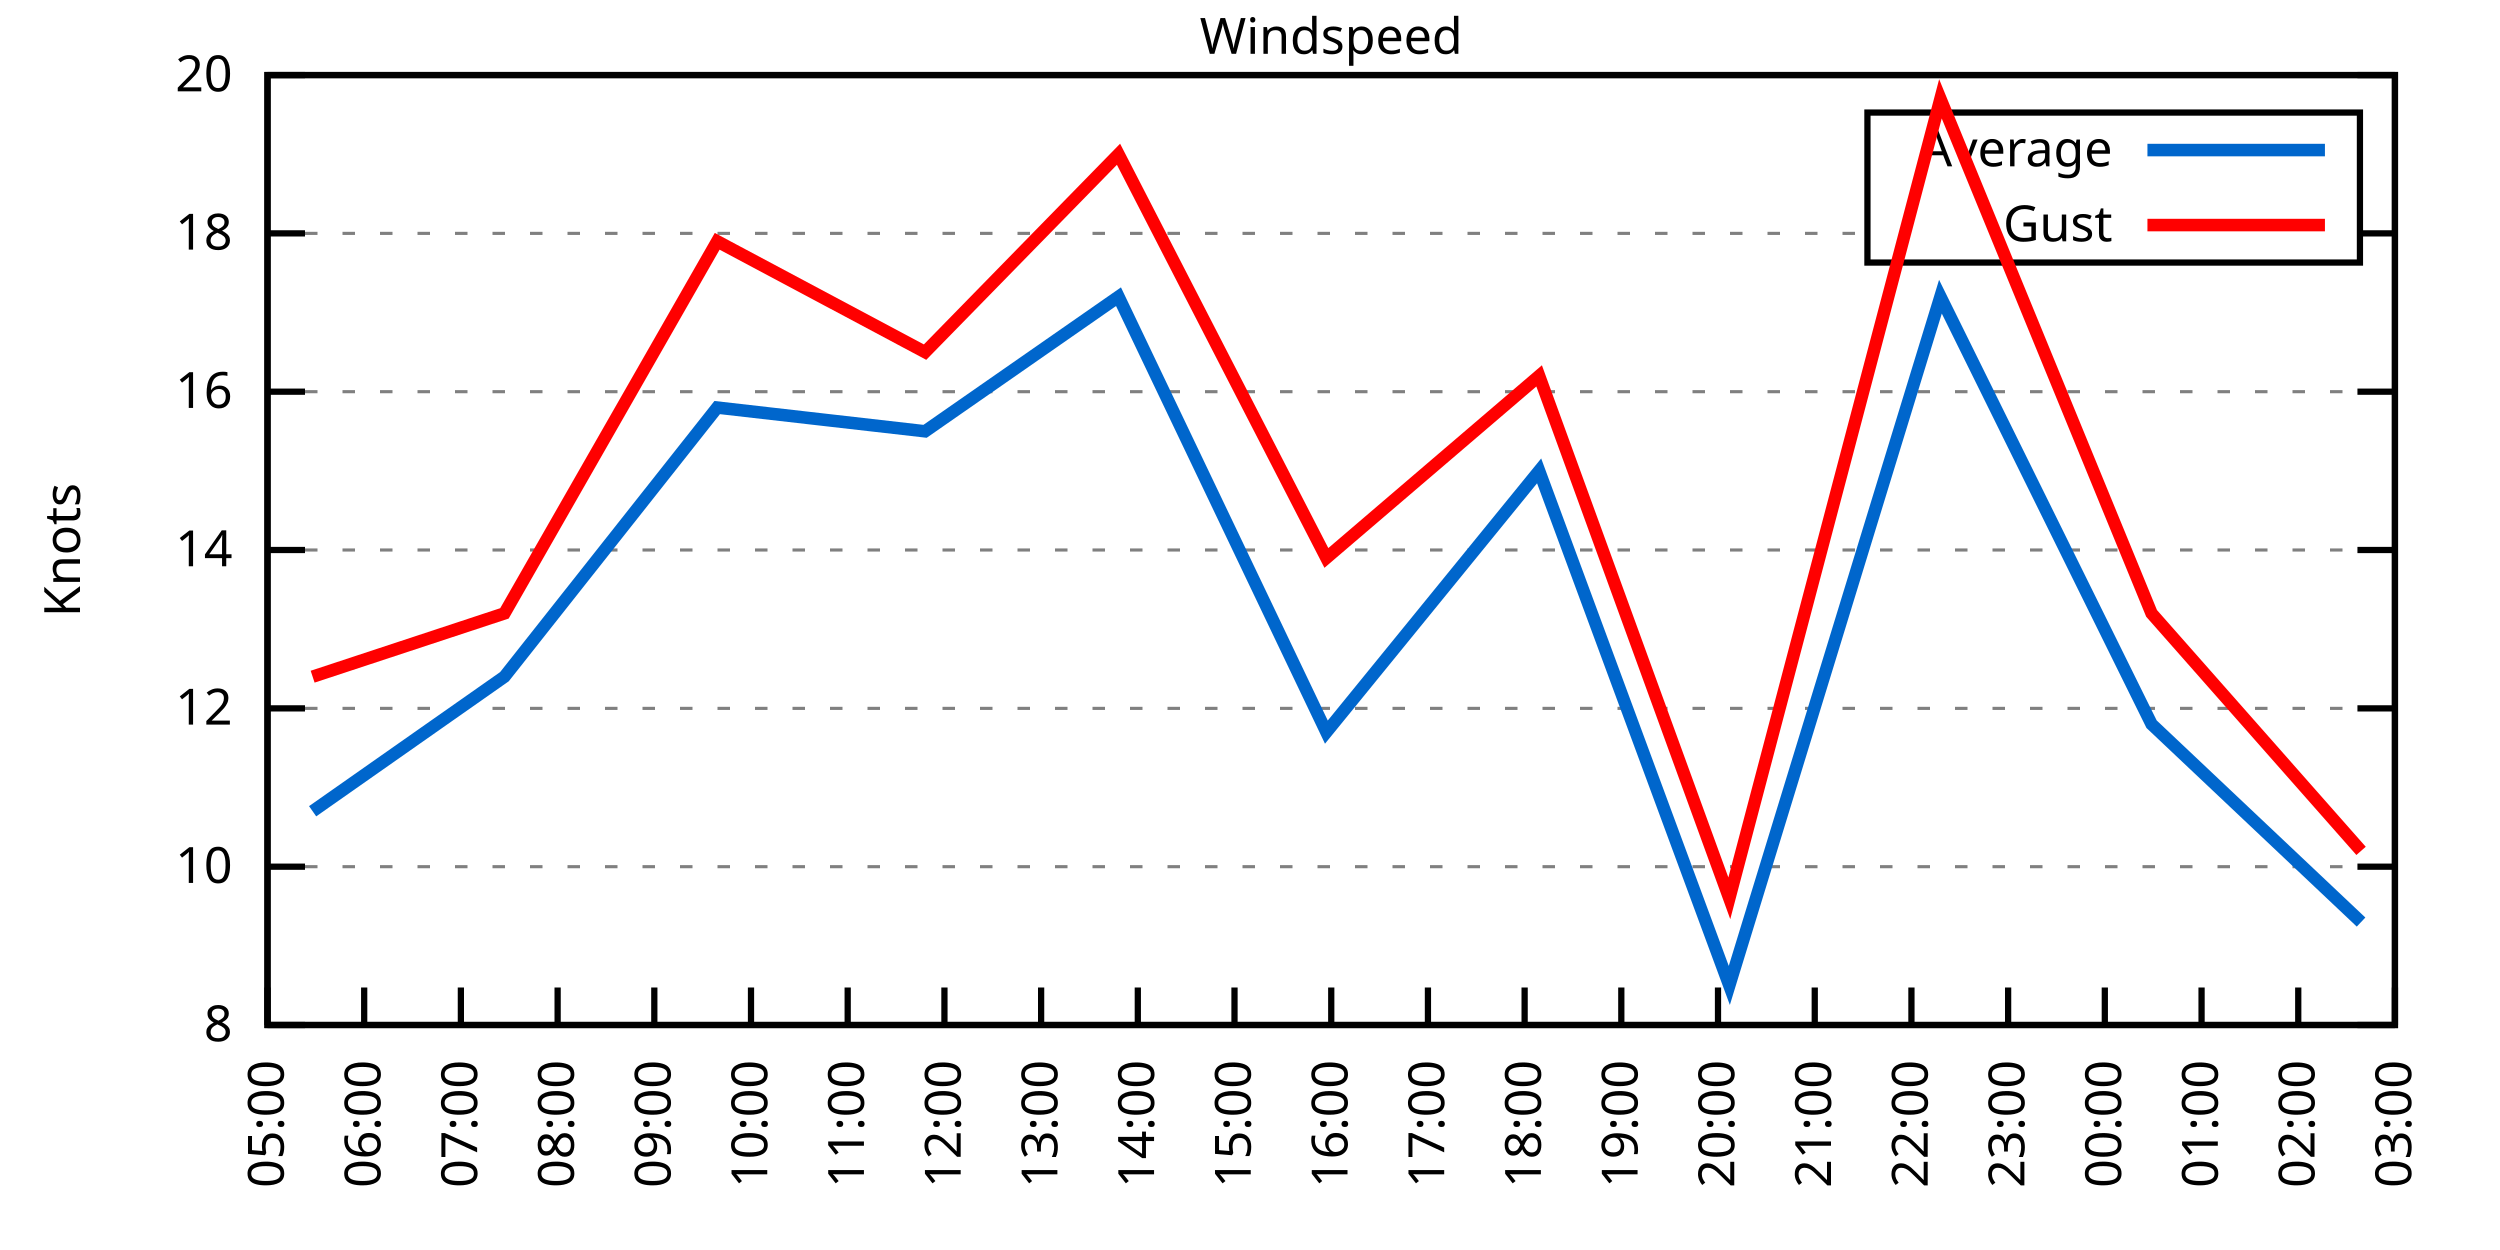
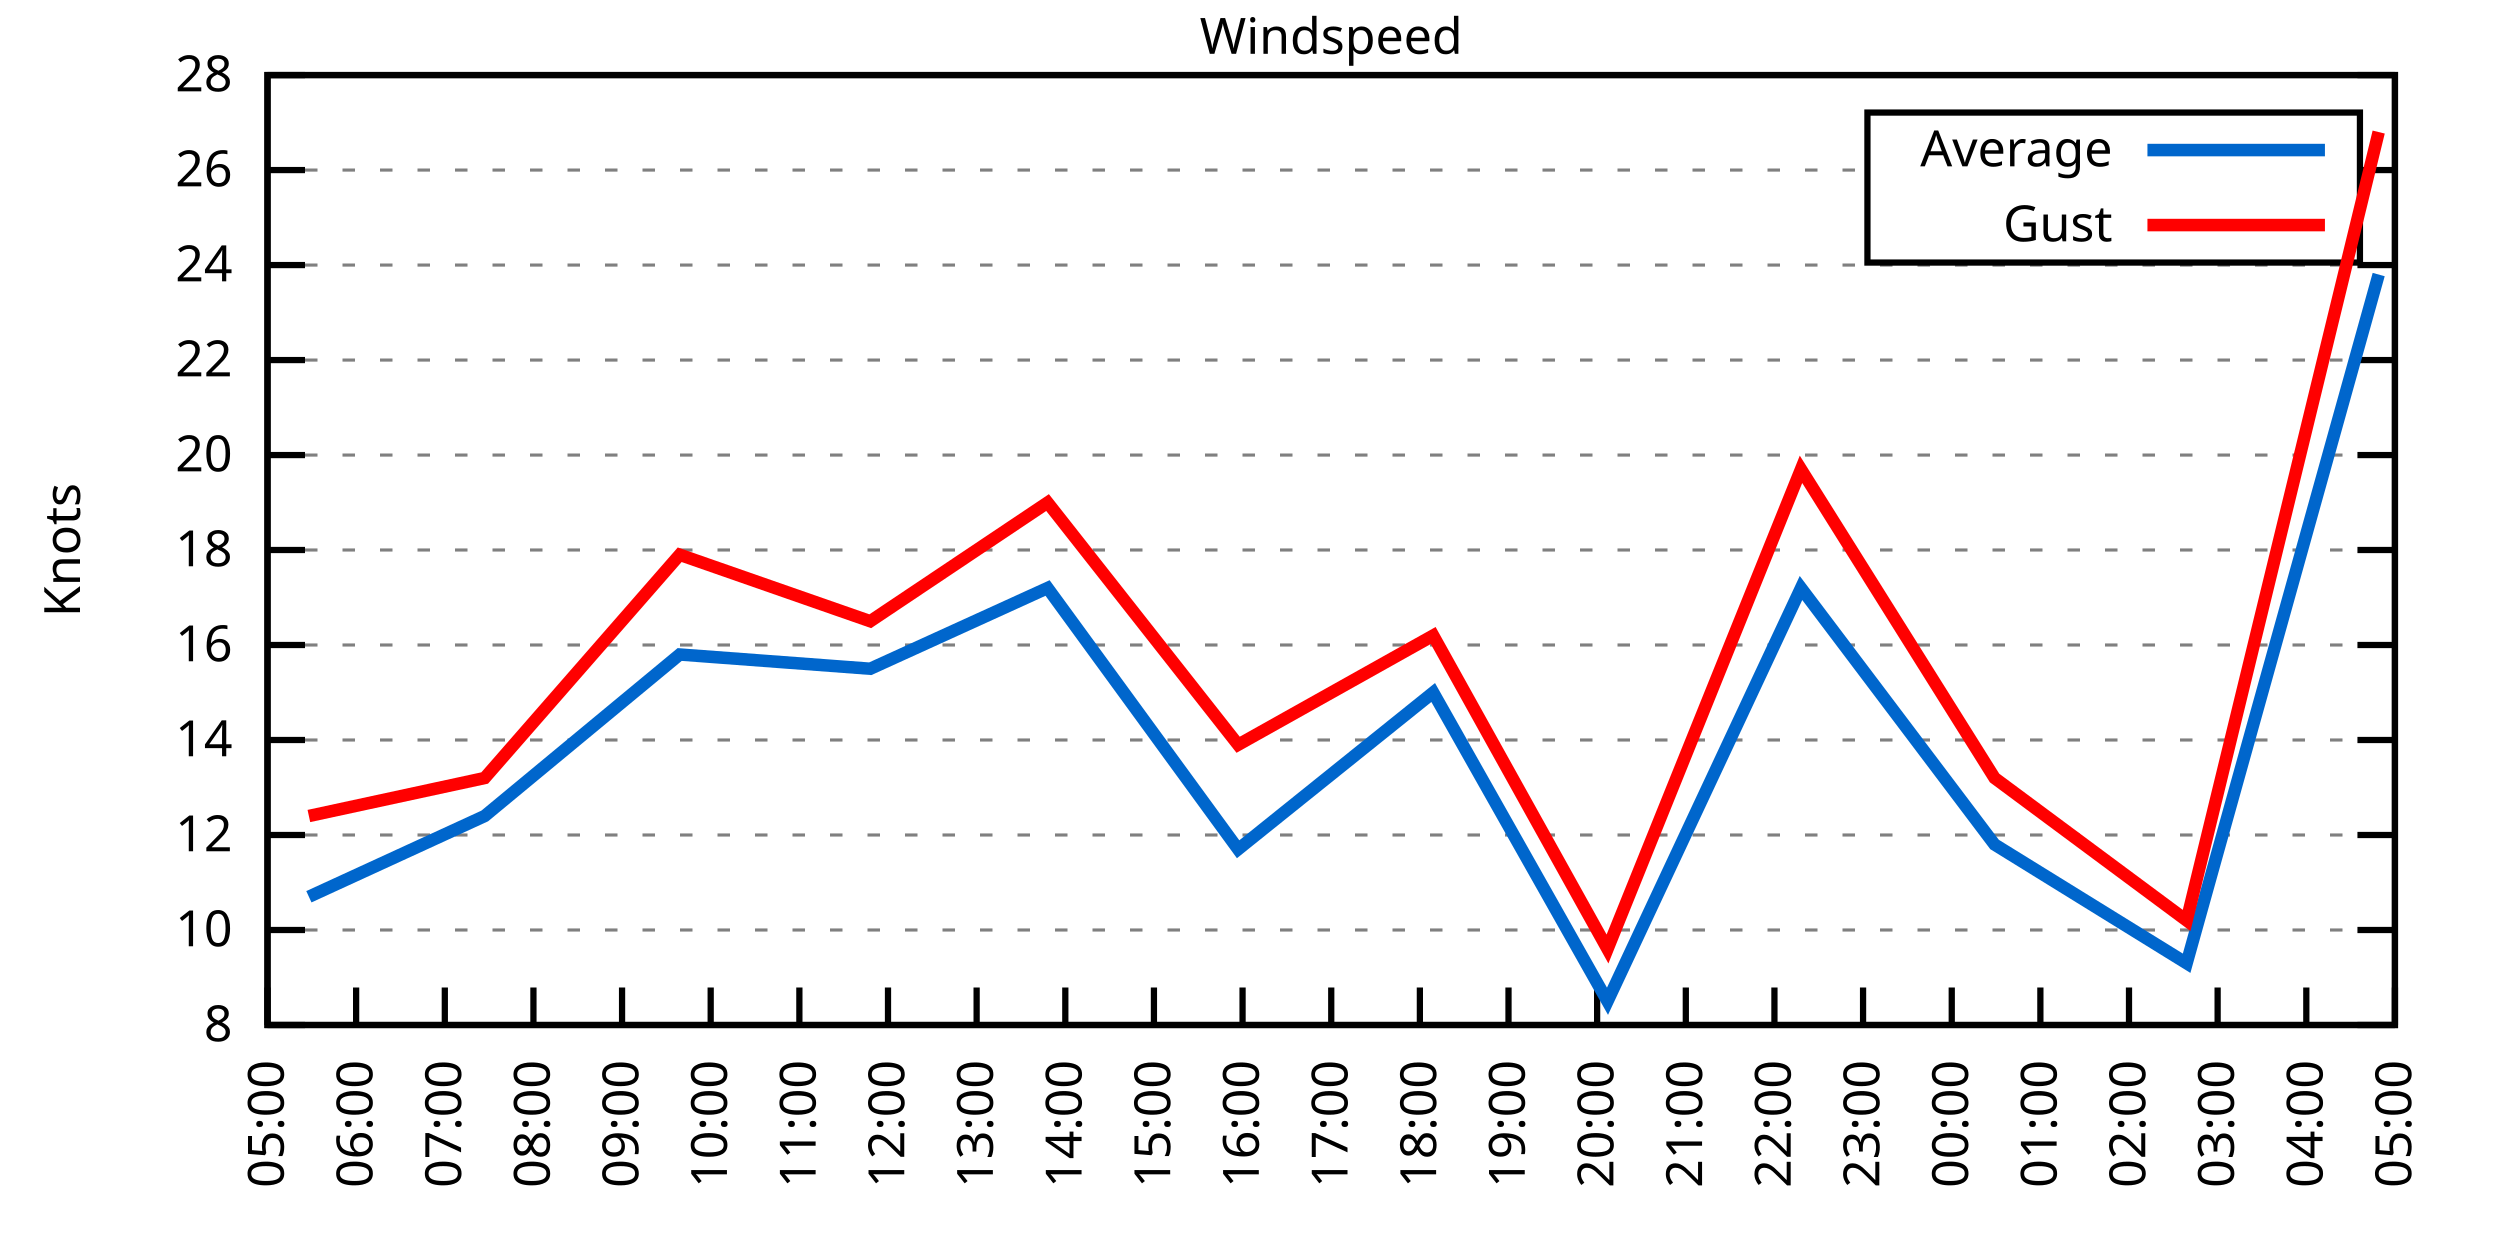
<svg xmlns="http://www.w3.org/2000/svg" xmlns:xlink="http://www.w3.org/1999/xlink" width="400" height="200" viewBox="0 0 400 200">
  <g id="gnuplot_canvas">
    <rect x="0" y="0" width="400" height="200" fill="none" />
    <defs>
      <circle id="gpDot" r="0.5" stroke-width="0.5" stroke="currentColor" />
      <path id="gpPt0" stroke-width="0.333" stroke="currentColor" d="M-1,0 h2 M0,-1 v2" />
      <path id="gpPt1" stroke-width="0.333" stroke="currentColor" d="M-1,-1 L1,1 M1,-1 L-1,1" />
      <path id="gpPt2" stroke-width="0.333" stroke="currentColor" d="M-1,0 L1,0 M0,-1 L0,1 M-1,-1 L1,1 M-1,1 L1,-1" />
      <rect id="gpPt3" stroke-width="0.333" stroke="currentColor" x="-1" y="-1" width="2" height="2" />
      <rect id="gpPt4" stroke-width="0.333" stroke="currentColor" fill="currentColor" x="-1" y="-1" width="2" height="2" />
      <circle id="gpPt5" stroke-width="0.333" stroke="currentColor" cx="0" cy="0" r="1" />
      <use xlink:href="#gpPt5" id="gpPt6" fill="currentColor" stroke="none" />
      <path id="gpPt7" stroke-width="0.333" stroke="currentColor" d="M0,-1.33 L-1.33,0.67 L1.33,0.67 z" />
      <use xlink:href="#gpPt7" id="gpPt8" fill="currentColor" stroke="none" />
      <use xlink:href="#gpPt7" id="gpPt9" stroke="currentColor" transform="rotate(180)" />
      <use xlink:href="#gpPt9" id="gpPt10" fill="currentColor" stroke="none" />
      <use xlink:href="#gpPt3" id="gpPt11" stroke="currentColor" transform="rotate(45)" />
      <use xlink:href="#gpPt11" id="gpPt12" fill="currentColor" stroke="none" />
      <path id="gpPt13" stroke-width="0.333" stroke="currentColor" d="M0,1.330 L1.265,0.411 L0.782,-1.067 L-0.782,-1.076 L-1.265,0.411 z" />
      <use xlink:href="#gpPt13" id="gpPt14" fill="currentColor" stroke="none" />
      <filter id="textbox" filterUnits="objectBoundingBox" x="0" y="0" height="1" width="1">
        <feFlood flood-color="white" flood-opacity="1" result="bgnd" />
        <feComposite in="SourceGraphic" in2="bgnd" operator="atop" />
      </filter>
      <filter id="greybox" filterUnits="objectBoundingBox" x="0" y="0" height="1" width="1">
        <feFlood flood-color="lightgrey" flood-opacity="1" result="grey" />
        <feComposite in="SourceGraphic" in2="grey" operator="atop" />
      </filter>
    </defs>
    <g fill="none" color="white" stroke="currentColor" stroke-width="1.00" stroke-linecap="butt" stroke-linejoin="miter">
</g>
    <g fill="none" color="black" stroke="currentColor" stroke-width="1.00" stroke-linecap="butt" stroke-linejoin="miter">
      <g stroke="none" shape-rendering="crispEdges">
        <polygon fill="rgb(255, 255, 255)" points="42.80,164.00 383.18,164.00 383.18,12.02 42.80,12.02 " />
      </g>
    </g>
    <g fill="none" color="black" stroke="currentColor" stroke-width="1.00" stroke-linecap="butt" stroke-linejoin="miter">
</g>
    <g fill="none" color="black" stroke="black" stroke-width="0.50" stroke-linecap="butt" stroke-linejoin="miter">
</g>
    <g fill="none" color="gray" stroke="currentColor" stroke-width="0.50" stroke-linecap="butt" stroke-linejoin="miter">
      <path stroke="gray" stroke-dasharray="2,4" class="gridline" d="M42.80,164.00 L383.19,164.00  " />
    </g>
    <g fill="none" color="gray" stroke="gray" stroke-width="1.00" stroke-linecap="butt" stroke-linejoin="miter">
</g>
    <g fill="none" color="black" stroke="currentColor" stroke-width="1.00" stroke-linecap="butt" stroke-linejoin="miter">
      <path stroke="black" d="M42.80,164.00 L48.80,164.00 M383.19,164.00 L377.19,164.00  " />
      <g transform="translate(37.20,166.60)" stroke="none" fill="black" font-family="Sans" font-size="8.00" text-anchor="end">
        <text>
          <tspan font-family="Sans"> 8</tspan>
        </text>
      </g>
    </g>
    <g fill="none" color="black" stroke="currentColor" stroke-width="1.00" stroke-linecap="butt" stroke-linejoin="miter">
</g>
    <g fill="none" color="black" stroke="black" stroke-width="0.50" stroke-linecap="butt" stroke-linejoin="miter">
</g>
    <g fill="none" color="gray" stroke="currentColor" stroke-width="0.50" stroke-linecap="butt" stroke-linejoin="miter">
-       <path stroke="gray" stroke-dasharray="2,4" class="gridline" d="M42.80,138.67 L383.19,138.67  " />
-     </g>
-     <g fill="none" color="gray" stroke="gray" stroke-width="1.00" stroke-linecap="butt" stroke-linejoin="miter">
- </g>
-     <g fill="none" color="black" stroke="currentColor" stroke-width="1.00" stroke-linecap="butt" stroke-linejoin="miter">
-       <path stroke="black" d="M42.80,138.67 L48.80,138.67 M383.19,138.67 L377.19,138.67  " />
-       <g transform="translate(37.20,141.27)" stroke="none" fill="black" font-family="Sans" font-size="8.00" text-anchor="end">
+       <path stroke="gray" stroke-dasharray="2,4" class="gridline" d="M42.80,148.80 L383.19,148.80  " />
+     </g>
+     <g fill="none" color="gray" stroke="gray" stroke-width="1.00" stroke-linecap="butt" stroke-linejoin="miter">
+ </g>
+     <g fill="none" color="black" stroke="currentColor" stroke-width="1.00" stroke-linecap="butt" stroke-linejoin="miter">
+       <path stroke="black" d="M42.80,148.80 L48.80,148.80 M383.19,148.80 L377.19,148.80  " />
+       <g transform="translate(37.20,151.40)" stroke="none" fill="black" font-family="Sans" font-size="8.00" text-anchor="end">
        <text>
          <tspan font-family="Sans"> 10</tspan>
        </text>
      </g>
    </g>
    <g fill="none" color="black" stroke="currentColor" stroke-width="1.00" stroke-linecap="butt" stroke-linejoin="miter">
</g>
    <g fill="none" color="black" stroke="black" stroke-width="0.50" stroke-linecap="butt" stroke-linejoin="miter">
</g>
    <g fill="none" color="gray" stroke="currentColor" stroke-width="0.50" stroke-linecap="butt" stroke-linejoin="miter">
-       <path stroke="gray" stroke-dasharray="2,4" class="gridline" d="M42.80,113.34 L383.19,113.34  " />
-     </g>
-     <g fill="none" color="gray" stroke="gray" stroke-width="1.00" stroke-linecap="butt" stroke-linejoin="miter">
- </g>
-     <g fill="none" color="black" stroke="currentColor" stroke-width="1.00" stroke-linecap="butt" stroke-linejoin="miter">
-       <path stroke="black" d="M42.80,113.34 L48.80,113.34 M383.19,113.34 L377.19,113.34  " />
-       <g transform="translate(37.20,115.94)" stroke="none" fill="black" font-family="Sans" font-size="8.00" text-anchor="end">
+       <path stroke="gray" stroke-dasharray="2,4" class="gridline" d="M42.80,133.60 L383.19,133.60  " />
+     </g>
+     <g fill="none" color="gray" stroke="gray" stroke-width="1.00" stroke-linecap="butt" stroke-linejoin="miter">
+ </g>
+     <g fill="none" color="black" stroke="currentColor" stroke-width="1.00" stroke-linecap="butt" stroke-linejoin="miter">
+       <path stroke="black" d="M42.80,133.60 L48.80,133.60 M383.19,133.60 L377.19,133.60  " />
+       <g transform="translate(37.20,136.20)" stroke="none" fill="black" font-family="Sans" font-size="8.00" text-anchor="end">
        <text>
          <tspan font-family="Sans"> 12</tspan>
+         </text>
+       </g>
+     </g>
+     <g fill="none" color="black" stroke="currentColor" stroke-width="1.00" stroke-linecap="butt" stroke-linejoin="miter">
+ </g>
+     <g fill="none" color="black" stroke="black" stroke-width="0.50" stroke-linecap="butt" stroke-linejoin="miter">
+ </g>
+     <g fill="none" color="gray" stroke="currentColor" stroke-width="0.50" stroke-linecap="butt" stroke-linejoin="miter">
+       <path stroke="gray" stroke-dasharray="2,4" class="gridline" d="M42.80,118.40 L383.19,118.40  " />
+     </g>
+     <g fill="none" color="gray" stroke="gray" stroke-width="1.00" stroke-linecap="butt" stroke-linejoin="miter">
+ </g>
+     <g fill="none" color="black" stroke="currentColor" stroke-width="1.00" stroke-linecap="butt" stroke-linejoin="miter">
+       <path stroke="black" d="M42.80,118.40 L48.80,118.40 M383.19,118.40 L377.19,118.40  " />
+       <g transform="translate(37.20,121.00)" stroke="none" fill="black" font-family="Sans" font-size="8.00" text-anchor="end">
+         <text>
+           <tspan font-family="Sans"> 14</tspan>
+         </text>
+       </g>
+     </g>
+     <g fill="none" color="black" stroke="currentColor" stroke-width="1.00" stroke-linecap="butt" stroke-linejoin="miter">
+ </g>
+     <g fill="none" color="black" stroke="black" stroke-width="0.50" stroke-linecap="butt" stroke-linejoin="miter">
+ </g>
+     <g fill="none" color="gray" stroke="currentColor" stroke-width="0.50" stroke-linecap="butt" stroke-linejoin="miter">
+       <path stroke="gray" stroke-dasharray="2,4" class="gridline" d="M42.80,103.20 L383.19,103.20  " />
+     </g>
+     <g fill="none" color="gray" stroke="gray" stroke-width="1.00" stroke-linecap="butt" stroke-linejoin="miter">
+ </g>
+     <g fill="none" color="black" stroke="currentColor" stroke-width="1.00" stroke-linecap="butt" stroke-linejoin="miter">
+       <path stroke="black" d="M42.80,103.20 L48.80,103.20 M383.19,103.20 L377.19,103.20  " />
+       <g transform="translate(37.20,105.80)" stroke="none" fill="black" font-family="Sans" font-size="8.00" text-anchor="end">
+         <text>
+           <tspan font-family="Sans"> 16</tspan>
        </text>
      </g>
    </g>
    <g fill="none" color="black" stroke="currentColor" stroke-width="1.00" stroke-linecap="butt" stroke-linejoin="miter">
</g>
    <g fill="none" color="black" stroke="black" stroke-width="0.50" stroke-linecap="butt" stroke-linejoin="miter">
</g>
    <g fill="none" color="gray" stroke="currentColor" stroke-width="0.50" stroke-linecap="butt" stroke-linejoin="miter">
      <path stroke="gray" stroke-dasharray="2,4" class="gridline" d="M42.80,88.00 L383.19,88.00  " />
    </g>
    <g fill="none" color="gray" stroke="gray" stroke-width="1.00" stroke-linecap="butt" stroke-linejoin="miter">
</g>
    <g fill="none" color="black" stroke="currentColor" stroke-width="1.00" stroke-linecap="butt" stroke-linejoin="miter">
      <path stroke="black" d="M42.80,88.00 L48.80,88.00 M383.19,88.00 L377.19,88.00  " />
      <g transform="translate(37.20,90.60)" stroke="none" fill="black" font-family="Sans" font-size="8.00" text-anchor="end">
        <text>
-           <tspan font-family="Sans"> 14</tspan>
-         </text>
-       </g>
-     </g>
-     <g fill="none" color="black" stroke="currentColor" stroke-width="1.00" stroke-linecap="butt" stroke-linejoin="miter">
- </g>
-     <g fill="none" color="black" stroke="black" stroke-width="0.50" stroke-linecap="butt" stroke-linejoin="miter">
- </g>
-     <g fill="none" color="gray" stroke="currentColor" stroke-width="0.50" stroke-linecap="butt" stroke-linejoin="miter">
-       <path stroke="gray" stroke-dasharray="2,4" class="gridline" d="M42.80,62.67 L383.19,62.67  " />
-     </g>
-     <g fill="none" color="gray" stroke="gray" stroke-width="1.00" stroke-linecap="butt" stroke-linejoin="miter">
- </g>
-     <g fill="none" color="black" stroke="currentColor" stroke-width="1.00" stroke-linecap="butt" stroke-linejoin="miter">
-       <path stroke="black" d="M42.80,62.67 L48.80,62.67 M383.19,62.67 L377.19,62.67  " />
-       <g transform="translate(37.20,65.27)" stroke="none" fill="black" font-family="Sans" font-size="8.00" text-anchor="end">
-         <text>
-           <tspan font-family="Sans"> 16</tspan>
-         </text>
-       </g>
-     </g>
-     <g fill="none" color="black" stroke="currentColor" stroke-width="1.00" stroke-linecap="butt" stroke-linejoin="miter">
- </g>
-     <g fill="none" color="black" stroke="black" stroke-width="0.50" stroke-linecap="butt" stroke-linejoin="miter">
- </g>
-     <g fill="none" color="gray" stroke="currentColor" stroke-width="0.50" stroke-linecap="butt" stroke-linejoin="miter">
-       <path stroke="gray" stroke-dasharray="2,4" class="gridline" d="M42.80,37.34 L298.79,37.34 M377.59,37.34 L383.19,37.34  " />
-     </g>
-     <g fill="none" color="gray" stroke="gray" stroke-width="1.00" stroke-linecap="butt" stroke-linejoin="miter">
- </g>
-     <g fill="none" color="black" stroke="currentColor" stroke-width="1.00" stroke-linecap="butt" stroke-linejoin="miter">
-       <path stroke="black" d="M42.80,37.34 L48.80,37.34 M383.19,37.34 L377.19,37.34  " />
-       <g transform="translate(37.20,39.94)" stroke="none" fill="black" font-family="Sans" font-size="8.00" text-anchor="end">
-         <text>
          <tspan font-family="Sans"> 18</tspan>
+         </text>
+       </g>
+     </g>
+     <g fill="none" color="black" stroke="currentColor" stroke-width="1.00" stroke-linecap="butt" stroke-linejoin="miter">
+ </g>
+     <g fill="none" color="black" stroke="black" stroke-width="0.50" stroke-linecap="butt" stroke-linejoin="miter">
+ </g>
+     <g fill="none" color="gray" stroke="currentColor" stroke-width="0.50" stroke-linecap="butt" stroke-linejoin="miter">
+       <path stroke="gray" stroke-dasharray="2,4" class="gridline" d="M42.80,72.81 L383.19,72.81  " />
+     </g>
+     <g fill="none" color="gray" stroke="gray" stroke-width="1.00" stroke-linecap="butt" stroke-linejoin="miter">
+ </g>
+     <g fill="none" color="black" stroke="currentColor" stroke-width="1.00" stroke-linecap="butt" stroke-linejoin="miter">
+       <path stroke="black" d="M42.80,72.81 L48.80,72.81 M383.19,72.81 L377.19,72.81  " />
+       <g transform="translate(37.20,75.41)" stroke="none" fill="black" font-family="Sans" font-size="8.00" text-anchor="end">
+         <text>
+           <tspan font-family="Sans"> 20</tspan>
+         </text>
+       </g>
+     </g>
+     <g fill="none" color="black" stroke="currentColor" stroke-width="1.00" stroke-linecap="butt" stroke-linejoin="miter">
+ </g>
+     <g fill="none" color="black" stroke="black" stroke-width="0.50" stroke-linecap="butt" stroke-linejoin="miter">
+ </g>
+     <g fill="none" color="gray" stroke="currentColor" stroke-width="0.50" stroke-linecap="butt" stroke-linejoin="miter">
+       <path stroke="gray" stroke-dasharray="2,4" class="gridline" d="M42.80,57.61 L383.19,57.61  " />
+     </g>
+     <g fill="none" color="gray" stroke="gray" stroke-width="1.00" stroke-linecap="butt" stroke-linejoin="miter">
+ </g>
+     <g fill="none" color="black" stroke="currentColor" stroke-width="1.00" stroke-linecap="butt" stroke-linejoin="miter">
+       <path stroke="black" d="M42.80,57.61 L48.80,57.61 M383.19,57.61 L377.19,57.61  " />
+       <g transform="translate(37.20,60.21)" stroke="none" fill="black" font-family="Sans" font-size="8.00" text-anchor="end">
+         <text>
+           <tspan font-family="Sans"> 22</tspan>
+         </text>
+       </g>
+     </g>
+     <g fill="none" color="black" stroke="currentColor" stroke-width="1.00" stroke-linecap="butt" stroke-linejoin="miter">
+ </g>
+     <g fill="none" color="black" stroke="black" stroke-width="0.50" stroke-linecap="butt" stroke-linejoin="miter">
+ </g>
+     <g fill="none" color="gray" stroke="currentColor" stroke-width="0.50" stroke-linecap="butt" stroke-linejoin="miter">
+       <path stroke="gray" stroke-dasharray="2,4" class="gridline" d="M42.80,42.41 L383.19,42.41  " />
+     </g>
+     <g fill="none" color="gray" stroke="gray" stroke-width="1.00" stroke-linecap="butt" stroke-linejoin="miter">
+ </g>
+     <g fill="none" color="black" stroke="currentColor" stroke-width="1.00" stroke-linecap="butt" stroke-linejoin="miter">
+       <path stroke="black" d="M42.80,42.41 L48.80,42.41 M383.19,42.41 L377.19,42.41  " />
+       <g transform="translate(37.20,45.01)" stroke="none" fill="black" font-family="Sans" font-size="8.00" text-anchor="end">
+         <text>
+           <tspan font-family="Sans"> 24</tspan>
+         </text>
+       </g>
+     </g>
+     <g fill="none" color="black" stroke="currentColor" stroke-width="1.00" stroke-linecap="butt" stroke-linejoin="miter">
+ </g>
+     <g fill="none" color="black" stroke="black" stroke-width="0.50" stroke-linecap="butt" stroke-linejoin="miter">
+ </g>
+     <g fill="none" color="gray" stroke="currentColor" stroke-width="0.50" stroke-linecap="butt" stroke-linejoin="miter">
+       <path stroke="gray" stroke-dasharray="2,4" class="gridline" d="M42.80,27.21 L298.79,27.21 M377.59,27.21 L383.19,27.21  " />
+     </g>
+     <g fill="none" color="gray" stroke="gray" stroke-width="1.00" stroke-linecap="butt" stroke-linejoin="miter">
+ </g>
+     <g fill="none" color="black" stroke="currentColor" stroke-width="1.00" stroke-linecap="butt" stroke-linejoin="miter">
+       <path stroke="black" d="M42.80,27.21 L48.80,27.21 M383.19,27.21 L377.19,27.21  " />
+       <g transform="translate(37.20,29.81)" stroke="none" fill="black" font-family="Sans" font-size="8.00" text-anchor="end">
+         <text>
+           <tspan font-family="Sans"> 26</tspan>
        </text>
      </g>
    </g>
    <g fill="none" color="black" stroke="currentColor" stroke-width="1.00" stroke-linecap="butt" stroke-linejoin="miter">
</g>
    <g fill="none" color="black" stroke="black" stroke-width="0.50" stroke-linecap="butt" stroke-linejoin="miter">
</g>
    <g fill="none" color="gray" stroke="currentColor" stroke-width="0.50" stroke-linecap="butt" stroke-linejoin="miter">
      <path stroke="gray" stroke-dasharray="2,4" class="gridline" d="M42.80,12.01 L383.19,12.01  " />
    </g>
    <g fill="none" color="gray" stroke="gray" stroke-width="1.00" stroke-linecap="butt" stroke-linejoin="miter">
</g>
    <g fill="none" color="black" stroke="currentColor" stroke-width="1.00" stroke-linecap="butt" stroke-linejoin="miter">
      <path stroke="black" d="M42.80,12.01 L48.80,12.01 M383.19,12.01 L377.19,12.01  " />
      <g transform="translate(37.20,14.61)" stroke="none" fill="black" font-family="Sans" font-size="8.00" text-anchor="end">
        <text>
-           <tspan font-family="Sans"> 20</tspan>
+           <tspan font-family="Sans"> 28</tspan>
        </text>
      </g>
    </g>
    <g fill="none" color="black" stroke="currentColor" stroke-width="1.00" stroke-linecap="butt" stroke-linejoin="miter">
      <path stroke="black" d="M42.80,164.00 L42.80,158.00  " />
      <g transform="translate(45.40,169.60) rotate(270.00)" stroke="none" fill="black" font-family="Sans" font-size="8.00" text-anchor="end">
        <text>
          <tspan font-family="Sans">05:00</tspan>
        </text>
      </g>
    </g>
    <g fill="none" color="black" stroke="currentColor" stroke-width="1.00" stroke-linecap="butt" stroke-linejoin="miter">
-       <path stroke="black" d="M58.27,164.00 L58.27,158.00  " />
-       <g transform="translate(60.87,169.60) rotate(270.00)" stroke="none" fill="black" font-family="Sans" font-size="8.00" text-anchor="end">
+       <path stroke="black" d="M56.98,164.00 L56.98,158.00  " />
+       <g transform="translate(59.58,169.60) rotate(270.00)" stroke="none" fill="black" font-family="Sans" font-size="8.00" text-anchor="end">
        <text>
          <tspan font-family="Sans">06:00</tspan>
        </text>
      </g>
    </g>
    <g fill="none" color="black" stroke="currentColor" stroke-width="1.00" stroke-linecap="butt" stroke-linejoin="miter">
-       <path stroke="black" d="M73.74,164.00 L73.74,158.00  " />
-       <g transform="translate(76.34,169.60) rotate(270.00)" stroke="none" fill="black" font-family="Sans" font-size="8.00" text-anchor="end">
+       <path stroke="black" d="M71.17,164.00 L71.17,158.00  " />
+       <g transform="translate(73.77,169.60) rotate(270.00)" stroke="none" fill="black" font-family="Sans" font-size="8.00" text-anchor="end">
        <text>
          <tspan font-family="Sans">07:00</tspan>
        </text>
      </g>
    </g>
    <g fill="none" color="black" stroke="currentColor" stroke-width="1.00" stroke-linecap="butt" stroke-linejoin="miter">
-       <path stroke="black" d="M89.22,164.00 L89.22,158.00  " />
-       <g transform="translate(91.82,169.60) rotate(270.00)" stroke="none" fill="black" font-family="Sans" font-size="8.00" text-anchor="end">
+       <path stroke="black" d="M85.35,164.00 L85.35,158.00  " />
+       <g transform="translate(87.95,169.60) rotate(270.00)" stroke="none" fill="black" font-family="Sans" font-size="8.00" text-anchor="end">
        <text>
          <tspan font-family="Sans">08:00</tspan>
        </text>
      </g>
    </g>
    <g fill="none" color="black" stroke="currentColor" stroke-width="1.00" stroke-linecap="butt" stroke-linejoin="miter">
-       <path stroke="black" d="M104.69,164.00 L104.69,158.00  " />
-       <g transform="translate(107.29,169.60) rotate(270.00)" stroke="none" fill="black" font-family="Sans" font-size="8.00" text-anchor="end">
+       <path stroke="black" d="M99.53,164.00 L99.53,158.00  " />
+       <g transform="translate(102.13,169.60) rotate(270.00)" stroke="none" fill="black" font-family="Sans" font-size="8.00" text-anchor="end">
        <text>
          <tspan font-family="Sans">09:00</tspan>
        </text>
      </g>
    </g>
    <g fill="none" color="black" stroke="currentColor" stroke-width="1.00" stroke-linecap="butt" stroke-linejoin="miter">
-       <path stroke="black" d="M120.16,164.00 L120.16,158.00  " />
-       <g transform="translate(122.76,169.60) rotate(270.00)" stroke="none" fill="black" font-family="Sans" font-size="8.00" text-anchor="end">
+       <path stroke="black" d="M113.71,164.00 L113.71,158.00  " />
+       <g transform="translate(116.31,169.60) rotate(270.00)" stroke="none" fill="black" font-family="Sans" font-size="8.00" text-anchor="end">
        <text>
          <tspan font-family="Sans">10:00</tspan>
        </text>
      </g>
    </g>
    <g fill="none" color="black" stroke="currentColor" stroke-width="1.00" stroke-linecap="butt" stroke-linejoin="miter">
-       <path stroke="black" d="M135.63,164.00 L135.63,158.00  " />
-       <g transform="translate(138.23,169.60) rotate(270.00)" stroke="none" fill="black" font-family="Sans" font-size="8.00" text-anchor="end">
+       <path stroke="black" d="M127.90,164.00 L127.90,158.00  " />
+       <g transform="translate(130.50,169.60) rotate(270.00)" stroke="none" fill="black" font-family="Sans" font-size="8.00" text-anchor="end">
        <text>
          <tspan font-family="Sans">11:00</tspan>
        </text>
      </g>
    </g>
    <g fill="none" color="black" stroke="currentColor" stroke-width="1.00" stroke-linecap="butt" stroke-linejoin="miter">
-       <path stroke="black" d="M151.11,164.00 L151.11,158.00  " />
-       <g transform="translate(153.71,169.60) rotate(270.00)" stroke="none" fill="black" font-family="Sans" font-size="8.00" text-anchor="end">
+       <path stroke="black" d="M142.08,164.00 L142.08,158.00  " />
+       <g transform="translate(144.68,169.60) rotate(270.00)" stroke="none" fill="black" font-family="Sans" font-size="8.00" text-anchor="end">
        <text>
          <tspan font-family="Sans">12:00</tspan>
        </text>
      </g>
    </g>
    <g fill="none" color="black" stroke="currentColor" stroke-width="1.00" stroke-linecap="butt" stroke-linejoin="miter">
-       <path stroke="black" d="M166.58,164.00 L166.58,158.00  " />
-       <g transform="translate(169.18,169.60) rotate(270.00)" stroke="none" fill="black" font-family="Sans" font-size="8.00" text-anchor="end">
+       <path stroke="black" d="M156.26,164.00 L156.26,158.00  " />
+       <g transform="translate(158.86,169.60) rotate(270.00)" stroke="none" fill="black" font-family="Sans" font-size="8.00" text-anchor="end">
        <text>
          <tspan font-family="Sans">13:00</tspan>
        </text>
      </g>
    </g>
    <g fill="none" color="black" stroke="currentColor" stroke-width="1.00" stroke-linecap="butt" stroke-linejoin="miter">
-       <path stroke="black" d="M182.05,164.00 L182.05,158.00  " />
-       <g transform="translate(184.65,169.60) rotate(270.00)" stroke="none" fill="black" font-family="Sans" font-size="8.00" text-anchor="end">
+       <path stroke="black" d="M170.45,164.00 L170.45,158.00  " />
+       <g transform="translate(173.05,169.60) rotate(270.00)" stroke="none" fill="black" font-family="Sans" font-size="8.00" text-anchor="end">
        <text>
          <tspan font-family="Sans">14:00</tspan>
        </text>
      </g>
    </g>
    <g fill="none" color="black" stroke="currentColor" stroke-width="1.00" stroke-linecap="butt" stroke-linejoin="miter">
-       <path stroke="black" d="M197.52,164.00 L197.52,158.00  " />
-       <g transform="translate(200.12,169.60) rotate(270.00)" stroke="none" fill="black" font-family="Sans" font-size="8.00" text-anchor="end">
+       <path stroke="black" d="M184.63,164.00 L184.63,158.00  " />
+       <g transform="translate(187.23,169.60) rotate(270.00)" stroke="none" fill="black" font-family="Sans" font-size="8.00" text-anchor="end">
        <text>
          <tspan font-family="Sans">15:00</tspan>
+         </text>
+       </g>
+     </g>
+     <g fill="none" color="black" stroke="currentColor" stroke-width="1.00" stroke-linecap="butt" stroke-linejoin="miter">
+       <path stroke="black" d="M198.81,164.00 L198.81,158.00  " />
+       <g transform="translate(201.41,169.60) rotate(270.00)" stroke="none" fill="black" font-family="Sans" font-size="8.00" text-anchor="end">
+         <text>
+           <tspan font-family="Sans">16:00</tspan>
        </text>
      </g>
    </g>
    <g fill="none" color="black" stroke="currentColor" stroke-width="1.00" stroke-linecap="butt" stroke-linejoin="miter">
      <path stroke="black" d="M213.00,164.00 L213.00,158.00  " />
      <g transform="translate(215.60,169.60) rotate(270.00)" stroke="none" fill="black" font-family="Sans" font-size="8.00" text-anchor="end">
        <text>
-           <tspan font-family="Sans">16:00</tspan>
-         </text>
-       </g>
-     </g>
-     <g fill="none" color="black" stroke="currentColor" stroke-width="1.00" stroke-linecap="butt" stroke-linejoin="miter">
-       <path stroke="black" d="M228.47,164.00 L228.47,158.00  " />
-       <g transform="translate(231.07,169.60) rotate(270.00)" stroke="none" fill="black" font-family="Sans" font-size="8.00" text-anchor="end">
-         <text>
          <tspan font-family="Sans">17:00</tspan>
        </text>
      </g>
    </g>
    <g fill="none" color="black" stroke="currentColor" stroke-width="1.00" stroke-linecap="butt" stroke-linejoin="miter">
-       <path stroke="black" d="M243.94,164.00 L243.94,158.00  " />
-       <g transform="translate(246.54,169.60) rotate(270.00)" stroke="none" fill="black" font-family="Sans" font-size="8.00" text-anchor="end">
+       <path stroke="black" d="M227.18,164.00 L227.18,158.00  " />
+       <g transform="translate(229.78,169.60) rotate(270.00)" stroke="none" fill="black" font-family="Sans" font-size="8.00" text-anchor="end">
        <text>
          <tspan font-family="Sans">18:00</tspan>
        </text>
      </g>
    </g>
    <g fill="none" color="black" stroke="currentColor" stroke-width="1.00" stroke-linecap="butt" stroke-linejoin="miter">
-       <path stroke="black" d="M259.41,164.00 L259.41,158.00  " />
-       <g transform="translate(262.01,169.60) rotate(270.00)" stroke="none" fill="black" font-family="Sans" font-size="8.00" text-anchor="end">
+       <path stroke="black" d="M241.36,164.00 L241.36,158.00  " />
+       <g transform="translate(243.96,169.60) rotate(270.00)" stroke="none" fill="black" font-family="Sans" font-size="8.00" text-anchor="end">
        <text>
          <tspan font-family="Sans">19:00</tspan>
        </text>
      </g>
    </g>
    <g fill="none" color="black" stroke="currentColor" stroke-width="1.00" stroke-linecap="butt" stroke-linejoin="miter">
-       <path stroke="black" d="M274.88,164.00 L274.88,158.00  " />
-       <g transform="translate(277.48,169.60) rotate(270.00)" stroke="none" fill="black" font-family="Sans" font-size="8.00" text-anchor="end">
+       <path stroke="black" d="M255.54,164.00 L255.54,158.00  " />
+       <g transform="translate(258.14,169.60) rotate(270.00)" stroke="none" fill="black" font-family="Sans" font-size="8.00" text-anchor="end">
        <text>
          <tspan font-family="Sans">20:00</tspan>
        </text>
      </g>
    </g>
    <g fill="none" color="black" stroke="currentColor" stroke-width="1.00" stroke-linecap="butt" stroke-linejoin="miter">
-       <path stroke="black" d="M290.36,164.00 L290.36,158.00  " />
-       <g transform="translate(292.96,169.60) rotate(270.00)" stroke="none" fill="black" font-family="Sans" font-size="8.00" text-anchor="end">
+       <path stroke="black" d="M269.73,164.00 L269.73,158.00  " />
+       <g transform="translate(272.33,169.60) rotate(270.00)" stroke="none" fill="black" font-family="Sans" font-size="8.00" text-anchor="end">
        <text>
          <tspan font-family="Sans">21:00</tspan>
        </text>
      </g>
    </g>
    <g fill="none" color="black" stroke="currentColor" stroke-width="1.00" stroke-linecap="butt" stroke-linejoin="miter">
-       <path stroke="black" d="M305.83,164.00 L305.83,158.00  " />
-       <g transform="translate(308.43,169.60) rotate(270.00)" stroke="none" fill="black" font-family="Sans" font-size="8.00" text-anchor="end">
+       <path stroke="black" d="M283.91,164.00 L283.91,158.00  " />
+       <g transform="translate(286.51,169.60) rotate(270.00)" stroke="none" fill="black" font-family="Sans" font-size="8.00" text-anchor="end">
        <text>
          <tspan font-family="Sans">22:00</tspan>
        </text>
      </g>
    </g>
    <g fill="none" color="black" stroke="currentColor" stroke-width="1.00" stroke-linecap="butt" stroke-linejoin="miter">
-       <path stroke="black" d="M321.30,164.00 L321.30,158.00  " />
-       <g transform="translate(323.90,169.60) rotate(270.00)" stroke="none" fill="black" font-family="Sans" font-size="8.00" text-anchor="end">
+       <path stroke="black" d="M298.09,164.00 L298.09,158.00  " />
+       <g transform="translate(300.69,169.60) rotate(270.00)" stroke="none" fill="black" font-family="Sans" font-size="8.00" text-anchor="end">
        <text>
          <tspan font-family="Sans">23:00</tspan>
        </text>
      </g>
    </g>
    <g fill="none" color="black" stroke="currentColor" stroke-width="1.00" stroke-linecap="butt" stroke-linejoin="miter">
-       <path stroke="black" d="M336.77,164.00 L336.77,158.00  " />
-       <g transform="translate(339.37,169.60) rotate(270.00)" stroke="none" fill="black" font-family="Sans" font-size="8.00" text-anchor="end">
+       <path stroke="black" d="M312.28,164.00 L312.28,158.00  " />
+       <g transform="translate(314.88,169.60) rotate(270.00)" stroke="none" fill="black" font-family="Sans" font-size="8.00" text-anchor="end">
        <text>
          <tspan font-family="Sans">00:00</tspan>
        </text>
      </g>
    </g>
    <g fill="none" color="black" stroke="currentColor" stroke-width="1.00" stroke-linecap="butt" stroke-linejoin="miter">
-       <path stroke="black" d="M352.25,164.00 L352.25,158.00  " />
-       <g transform="translate(354.85,169.60) rotate(270.00)" stroke="none" fill="black" font-family="Sans" font-size="8.00" text-anchor="end">
+       <path stroke="black" d="M326.46,164.00 L326.46,158.00  " />
+       <g transform="translate(329.06,169.60) rotate(270.00)" stroke="none" fill="black" font-family="Sans" font-size="8.00" text-anchor="end">
        <text>
          <tspan font-family="Sans">01:00</tspan>
        </text>
      </g>
    </g>
    <g fill="none" color="black" stroke="currentColor" stroke-width="1.00" stroke-linecap="butt" stroke-linejoin="miter">
-       <path stroke="black" d="M367.72,164.00 L367.72,158.00  " />
-       <g transform="translate(370.32,169.60) rotate(270.00)" stroke="none" fill="black" font-family="Sans" font-size="8.00" text-anchor="end">
+       <path stroke="black" d="M340.64,164.00 L340.64,158.00  " />
+       <g transform="translate(343.24,169.60) rotate(270.00)" stroke="none" fill="black" font-family="Sans" font-size="8.00" text-anchor="end">
        <text>
          <tspan font-family="Sans">02:00</tspan>
+         </text>
+       </g>
+     </g>
+     <g fill="none" color="black" stroke="currentColor" stroke-width="1.00" stroke-linecap="butt" stroke-linejoin="miter">
+       <path stroke="black" d="M354.82,164.00 L354.82,158.00  " />
+       <g transform="translate(357.42,169.60) rotate(270.00)" stroke="none" fill="black" font-family="Sans" font-size="8.00" text-anchor="end">
+         <text>
+           <tspan font-family="Sans">03:00</tspan>
+         </text>
+       </g>
+     </g>
+     <g fill="none" color="black" stroke="currentColor" stroke-width="1.00" stroke-linecap="butt" stroke-linejoin="miter">
+       <path stroke="black" d="M369.01,164.00 L369.01,158.00  " />
+       <g transform="translate(371.61,169.60) rotate(270.00)" stroke="none" fill="black" font-family="Sans" font-size="8.00" text-anchor="end">
+         <text>
+           <tspan font-family="Sans">04:00</tspan>
        </text>
      </g>
    </g>
    <g fill="none" color="black" stroke="currentColor" stroke-width="1.00" stroke-linecap="butt" stroke-linejoin="miter">
      <path stroke="black" d="M383.19,164.00 L383.19,158.00  " />
      <g transform="translate(385.79,169.60) rotate(270.00)" stroke="none" fill="black" font-family="Sans" font-size="8.00" text-anchor="end">
        <text>
-           <tspan font-family="Sans">03:00</tspan>
+           <tspan font-family="Sans">05:00</tspan>
        </text>
      </g>
    </g>
    <g fill="none" color="black" stroke="currentColor" stroke-width="1.00" stroke-linecap="butt" stroke-linejoin="miter">
</g>
    <g fill="none" color="black" stroke="currentColor" stroke-width="1.00" stroke-linecap="butt" stroke-linejoin="miter">
      <path stroke="black" d="M42.80,12.01 L42.80,164.00 L383.19,164.00 L383.19,12.01 L42.80,12.01 Z  " />
    </g>
    <g fill="none" color="black" stroke="currentColor" stroke-width="1.00" stroke-linecap="butt" stroke-linejoin="miter">
</g>
    <g fill="none" color="black" stroke="currentColor" stroke-width="1.00" stroke-linecap="butt" stroke-linejoin="miter">
      <path stroke="black" d="M298.79,42.01 L298.79,18.01 L377.59,18.01 L377.59,42.01 L298.79,42.01 Z  " />
    </g>
    <g id="Windspeed_plot_1">
      <g fill="none" color="white" stroke="black" stroke-width="2.00" stroke-linecap="butt" stroke-linejoin="miter">
</g>
      <g fill="none" color="black" stroke="currentColor" stroke-width="2.00" stroke-linecap="butt" stroke-linejoin="miter">
        <g transform="translate(337.99,26.61)" stroke="none" fill="black" font-family="Sans" font-size="8.00" text-anchor="end">
          <text>
            <tspan font-family="Sans">Average</tspan>
          </text>
        </g>
      </g>
      <g fill="none" color="black" stroke="currentColor" stroke-width="2.00" stroke-linecap="butt" stroke-linejoin="miter">
-         <path stroke="rgb(  0, 102, 204)" d="M343.59,24.01 L371.99,24.01 M50.02,129.80 L80.71,108.27 L114.75,65.21 L148.01,69.01 L178.96,47.47 L212.22,117.14   L246.26,75.34 L276.69,157.67 L310.47,47.47 L344.25,115.87 L377.77,147.53  " />
+         <path stroke="rgb(  0, 102, 204)" d="M343.59,24.01 L371.99,24.01 M49.42,143.48 L77.55,130.56 L108.75,104.72 L139.24,107.00 L167.61,94.08 L198.10,135.88   L229.31,110.80 L257.20,160.20 L288.16,94.08 L319.13,135.12 L349.86,154.12 L380.59,43.93  " />
      </g>
    </g>
    <g id="Windspeed_plot_2">
      <g fill="none" color="black" stroke="currentColor" stroke-width="2.00" stroke-linecap="butt" stroke-linejoin="miter">
        <g transform="translate(337.99,38.61)" stroke="none" fill="black" font-family="Sans" font-size="8.00" text-anchor="end">
          <text>
            <tspan font-family="Sans">Gust</tspan>
          </text>
        </g>
      </g>
      <g fill="none" color="black" stroke="currentColor" stroke-width="2.00" stroke-linecap="butt" stroke-linejoin="miter">
-         <path stroke="rgb(255,   0,   0)" d="M343.59,36.01 L371.99,36.01 M50.02,108.27 L80.71,98.14 L114.75,38.61 L148.01,56.34 L178.96,24.68 L212.22,89.27   L246.26,60.14 L276.69,143.73 L310.47,15.81 L344.25,98.14 L377.77,136.14  " />
+         <path stroke="rgb(255,   0,   0)" d="M343.59,36.01 L371.99,36.01 M49.42,130.56 L77.55,124.48 L108.75,88.76 L139.24,99.40 L167.61,80.41 L198.10,119.16   L229.31,101.68 L257.20,151.84 L288.16,75.09 L319.13,124.48 L349.86,147.28 L380.59,21.13  " />
      </g>
    </g>
    <g fill="none" color="black" stroke="currentColor" stroke-width="2.00" stroke-linecap="butt" stroke-linejoin="miter">
</g>
    <g fill="none" color="black" stroke="black" stroke-width="1.00" stroke-linecap="butt" stroke-linejoin="miter">
</g>
    <g fill="none" color="black" stroke="currentColor" stroke-width="1.00" stroke-linecap="butt" stroke-linejoin="miter">
      <path stroke="black" d="M42.80,12.01 L42.80,164.00 L383.19,164.00 L383.19,12.01 L42.80,12.01 Z  " />
      <g transform="translate(12.80,88.01) rotate(270.00)" stroke="none" fill="black" font-family="Sans" font-size="8.00" text-anchor="middle">
        <text>
          <tspan font-family="Sans">Knots</tspan>
        </text>
      </g>
    </g>
    <g fill="none" color="black" stroke="currentColor" stroke-width="1.00" stroke-linecap="butt" stroke-linejoin="miter">
</g>
    <g fill="none" color="black" stroke="currentColor" stroke-width="1.00" stroke-linecap="butt" stroke-linejoin="miter">
      <g transform="translate(212.99,8.61)" stroke="none" fill="black" font-family="Sans" font-size="8.00" text-anchor="middle">
        <text>
          <tspan font-family="Sans">Windspeed</tspan>
        </text>
      </g>
    </g>
    <g fill="none" color="black" stroke="currentColor" stroke-width="1.00" stroke-linecap="butt" stroke-linejoin="miter">
</g>
  </g>
</svg>
